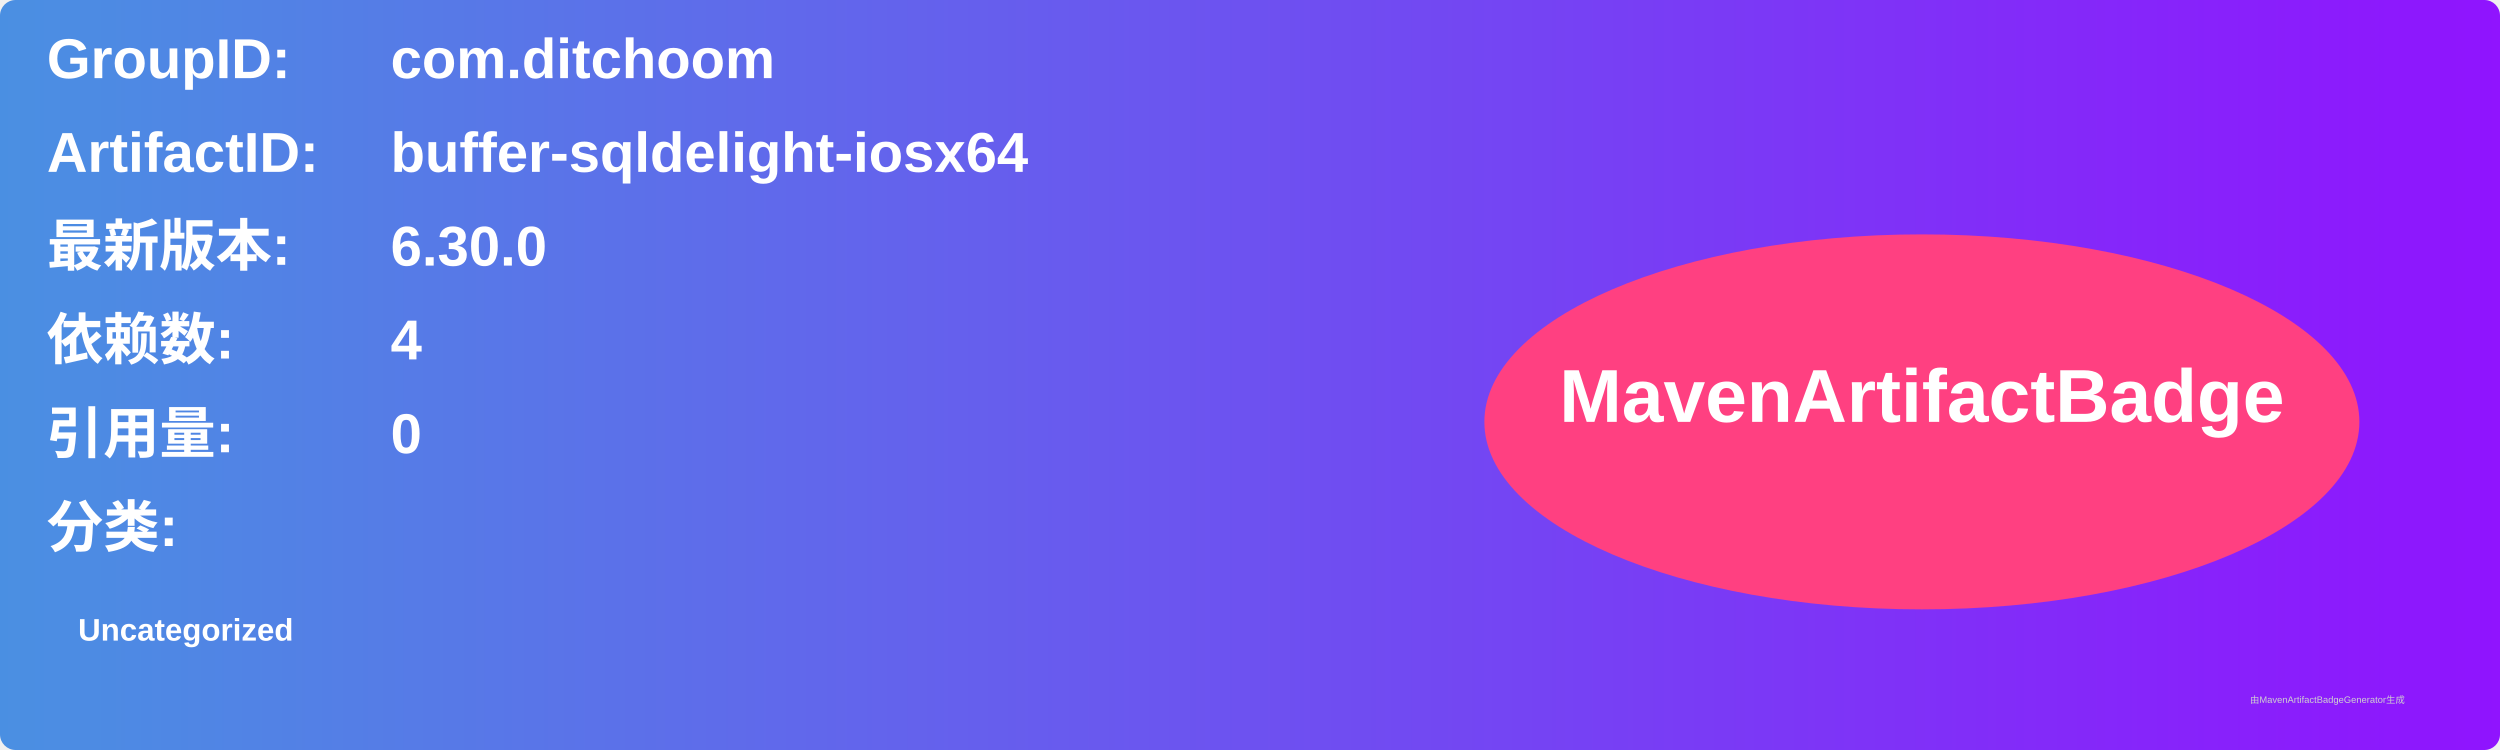
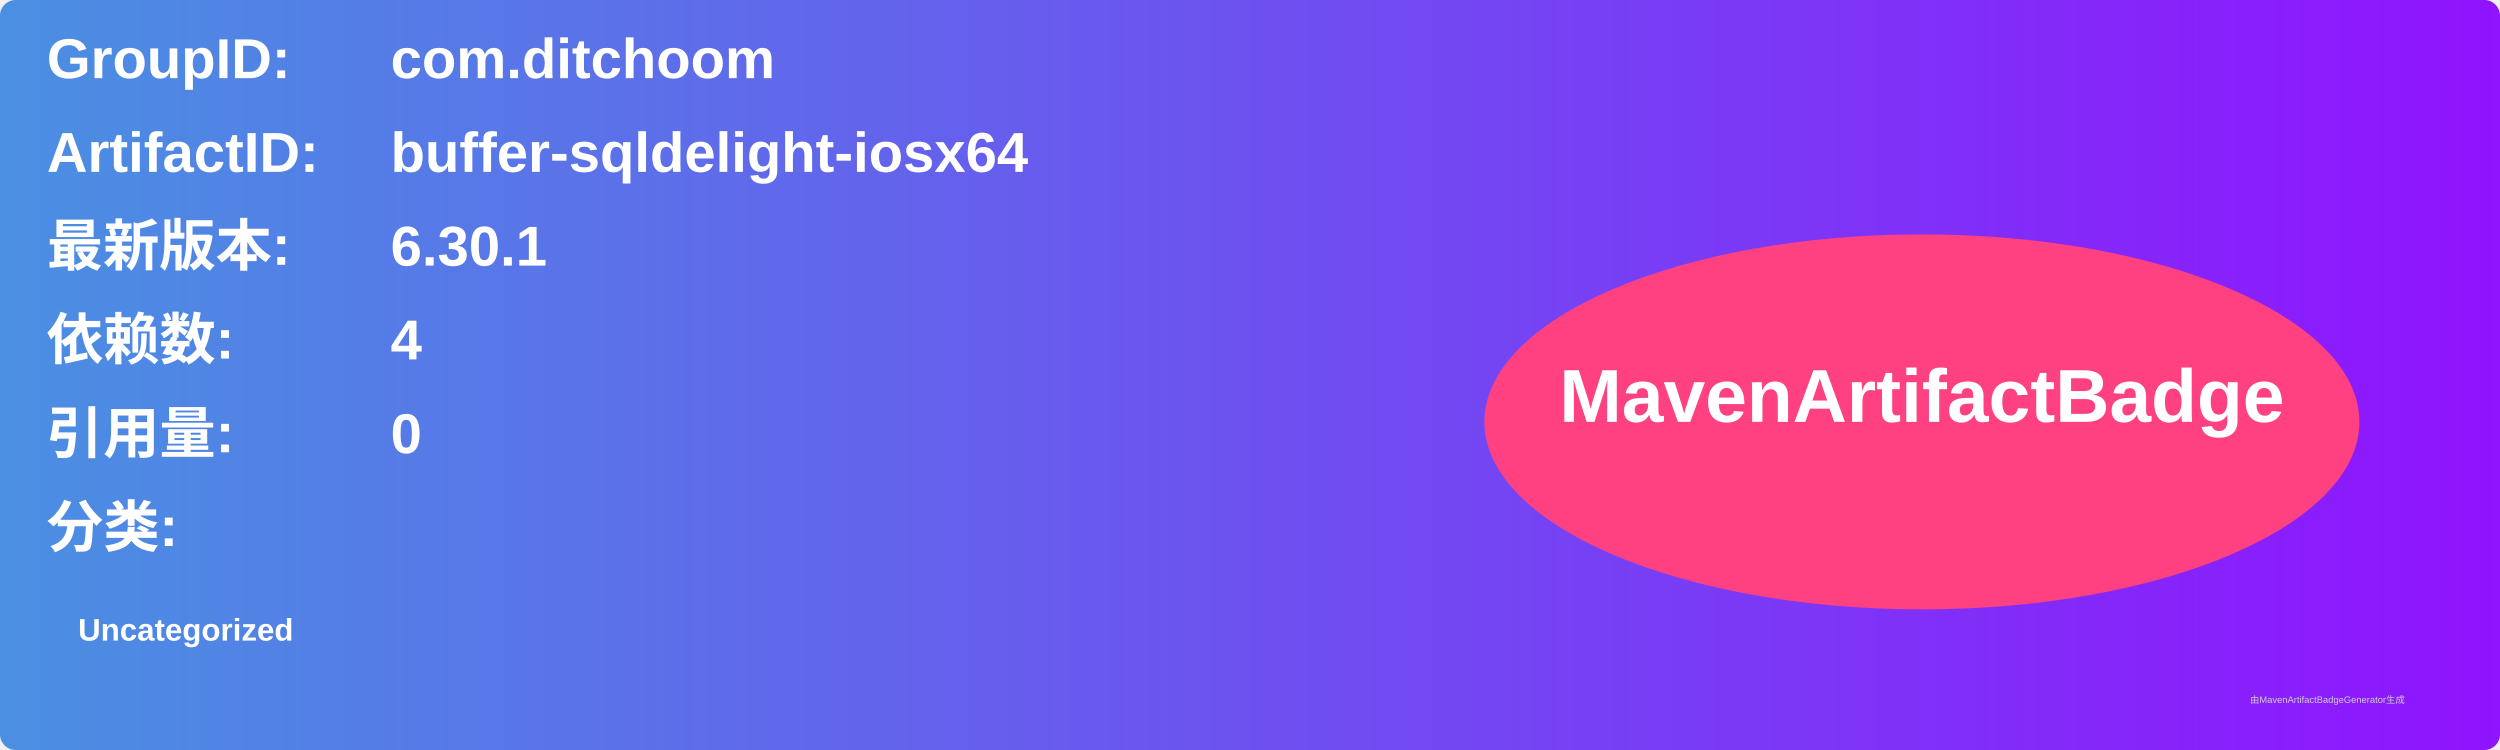
<svg xmlns="http://www.w3.org/2000/svg" width="800" height="240" viewBox="0 0 800 240">
  <linearGradient id="grad" x1="0%" y1="0%" x2="100%" y2="0%">
    <stop offset="0%" stop-color="#4a90e2" />
    <stop offset="100%" stop-color="#9013fe" />
  </linearGradient>
  <rect width="100%" height="100%" rx="5" ry="5" fill="url(#grad)" />
  <g transform="translate(15, 15)">
    <text x="0" y="10" font-family="Arial" font-size="18" fill="white" font-weight="bold" width="260">GroupID:</text>
    <text x="110" y="10" font-family="Arial" font-size="18" fill="white" font-weight="bold" width="460">com.ditchoom</text>
    <text x="0" y="40" font-family="Arial" font-size="18" fill="white" font-weight="bold" width="260">ArtifactID:</text>
    <text x="110" y="40" font-family="Arial" font-size="18" fill="white" font-weight="bold" width="460">buffer-sqldelight-iosx64</text>
    <text x="0" y="70" font-family="Arial" font-size="18" fill="white" font-weight="bold">最新版本:</text>
    <text x="110" y="70" font-family="Arial" font-size="18" fill="white" font-weight="bold">
-       <tspan font-weight="bold">6.30.0</tspan>
+       <tspan font-weight="bold">6.30.1</tspan>
    </text>
    <text x="0" y="100" font-family="Arial" font-size="18" fill="white" font-weight="bold">依赖数: </text>
    <text x="110" y="100" font-family="Arial" font-size="18" fill="white">
      <tspan font-weight="bold">4</tspan>
    </text>
    <text x="0" y="130" font-family="Arial" font-size="18" fill="white" font-weight="bold">引用量: </text>
    <text x="110" y="130" font-family="Arial" font-size="18" fill="white">
      <tspan font-weight="bold">0</tspan>
    </text>
    <text x="0" y="160" font-family="Arial" font-size="18" fill="white" font-weight="bold">分类:</text>
    <text x="10" y="190" font-family="Arial" font-size="10" fill="white">
      <tspan font-weight="bold">Uncategorized</tspan>
    </text>
    <ellipse cx="600" cy="120" rx="140" ry="60" fill="#ff4081" />
    <text x="600" y="120" text-anchor="middle" font-family="Arial" font-size="24" fill="white" font-weight="bold">MavenArtifactBadge</text>
  </g>
  <text x="720" y="225" font-family="Arial" font-size="3" fill="#d0d0d0">由MavenArtifactBadgeGenerator生成</text>
</svg>
